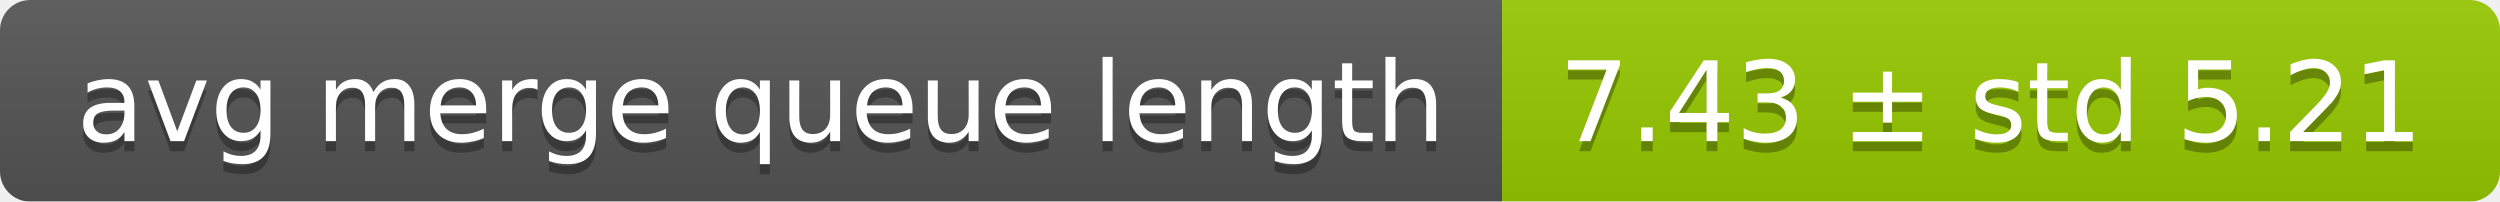
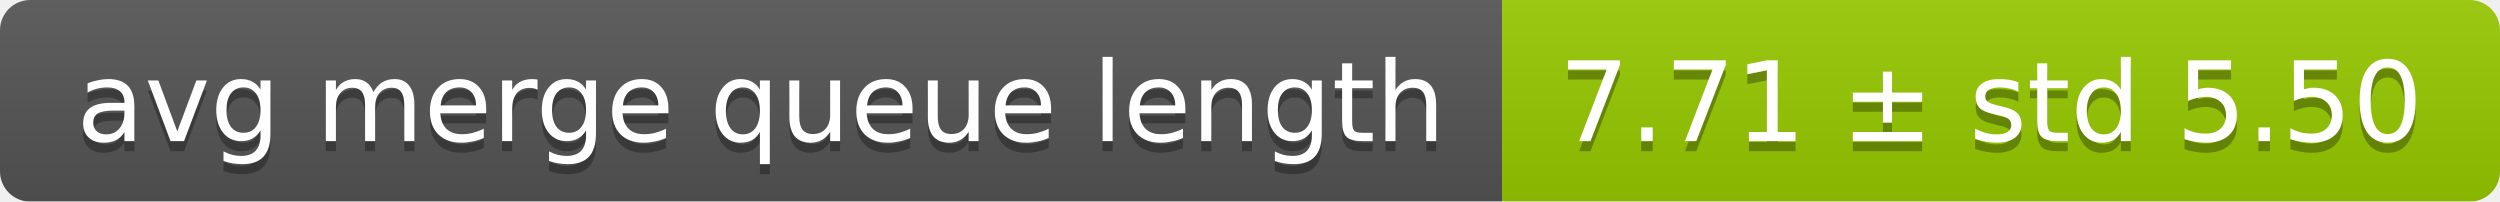
<svg xmlns="http://www.w3.org/2000/svg" width="248" height="20">
  <linearGradient id="smooth" x2="0" y2="100%">
    <stop offset="0" stop-color="#bbb" stop-opacity=".1" />
    <stop offset="1" stop-opacity=".1" />
  </linearGradient>
  <mask id="round">
    <rect width="248" height="20" rx="3" fill="#fff" />
  </mask>
  <g mask="url(#round)">
    <rect width="149" height="20" fill="#555" />
    <rect x="149" width="99" height="20" fill="#97ca00" />
    <rect width="248" height="20" fill="url(#smooth)" />
  </g>
  <g fill="#fff" text-anchor="middle" font-family="DejaVu Sans,Verdana,Geneva,sans-serif" font-size="11">
    <text x="75.5" y="15" fill="#010101" fill-opacity=".3">avg merge queue length</text>
    <text x="75.5" y="14">avg merge queue length</text>
-     <text x="197.5" y="15" fill="#010101" fill-opacity=".3">7.43 ± std 5.21</text>
-     <text x="197.5" y="14">7.43 ± std 5.21</text>
+     <text x="197.5" y="15" fill="#010101" fill-opacity=".3">7.71 ± std 5.50</text>
+     <text x="197.5" y="14">7.71 ± std 5.50</text>
  </g>
</svg>
